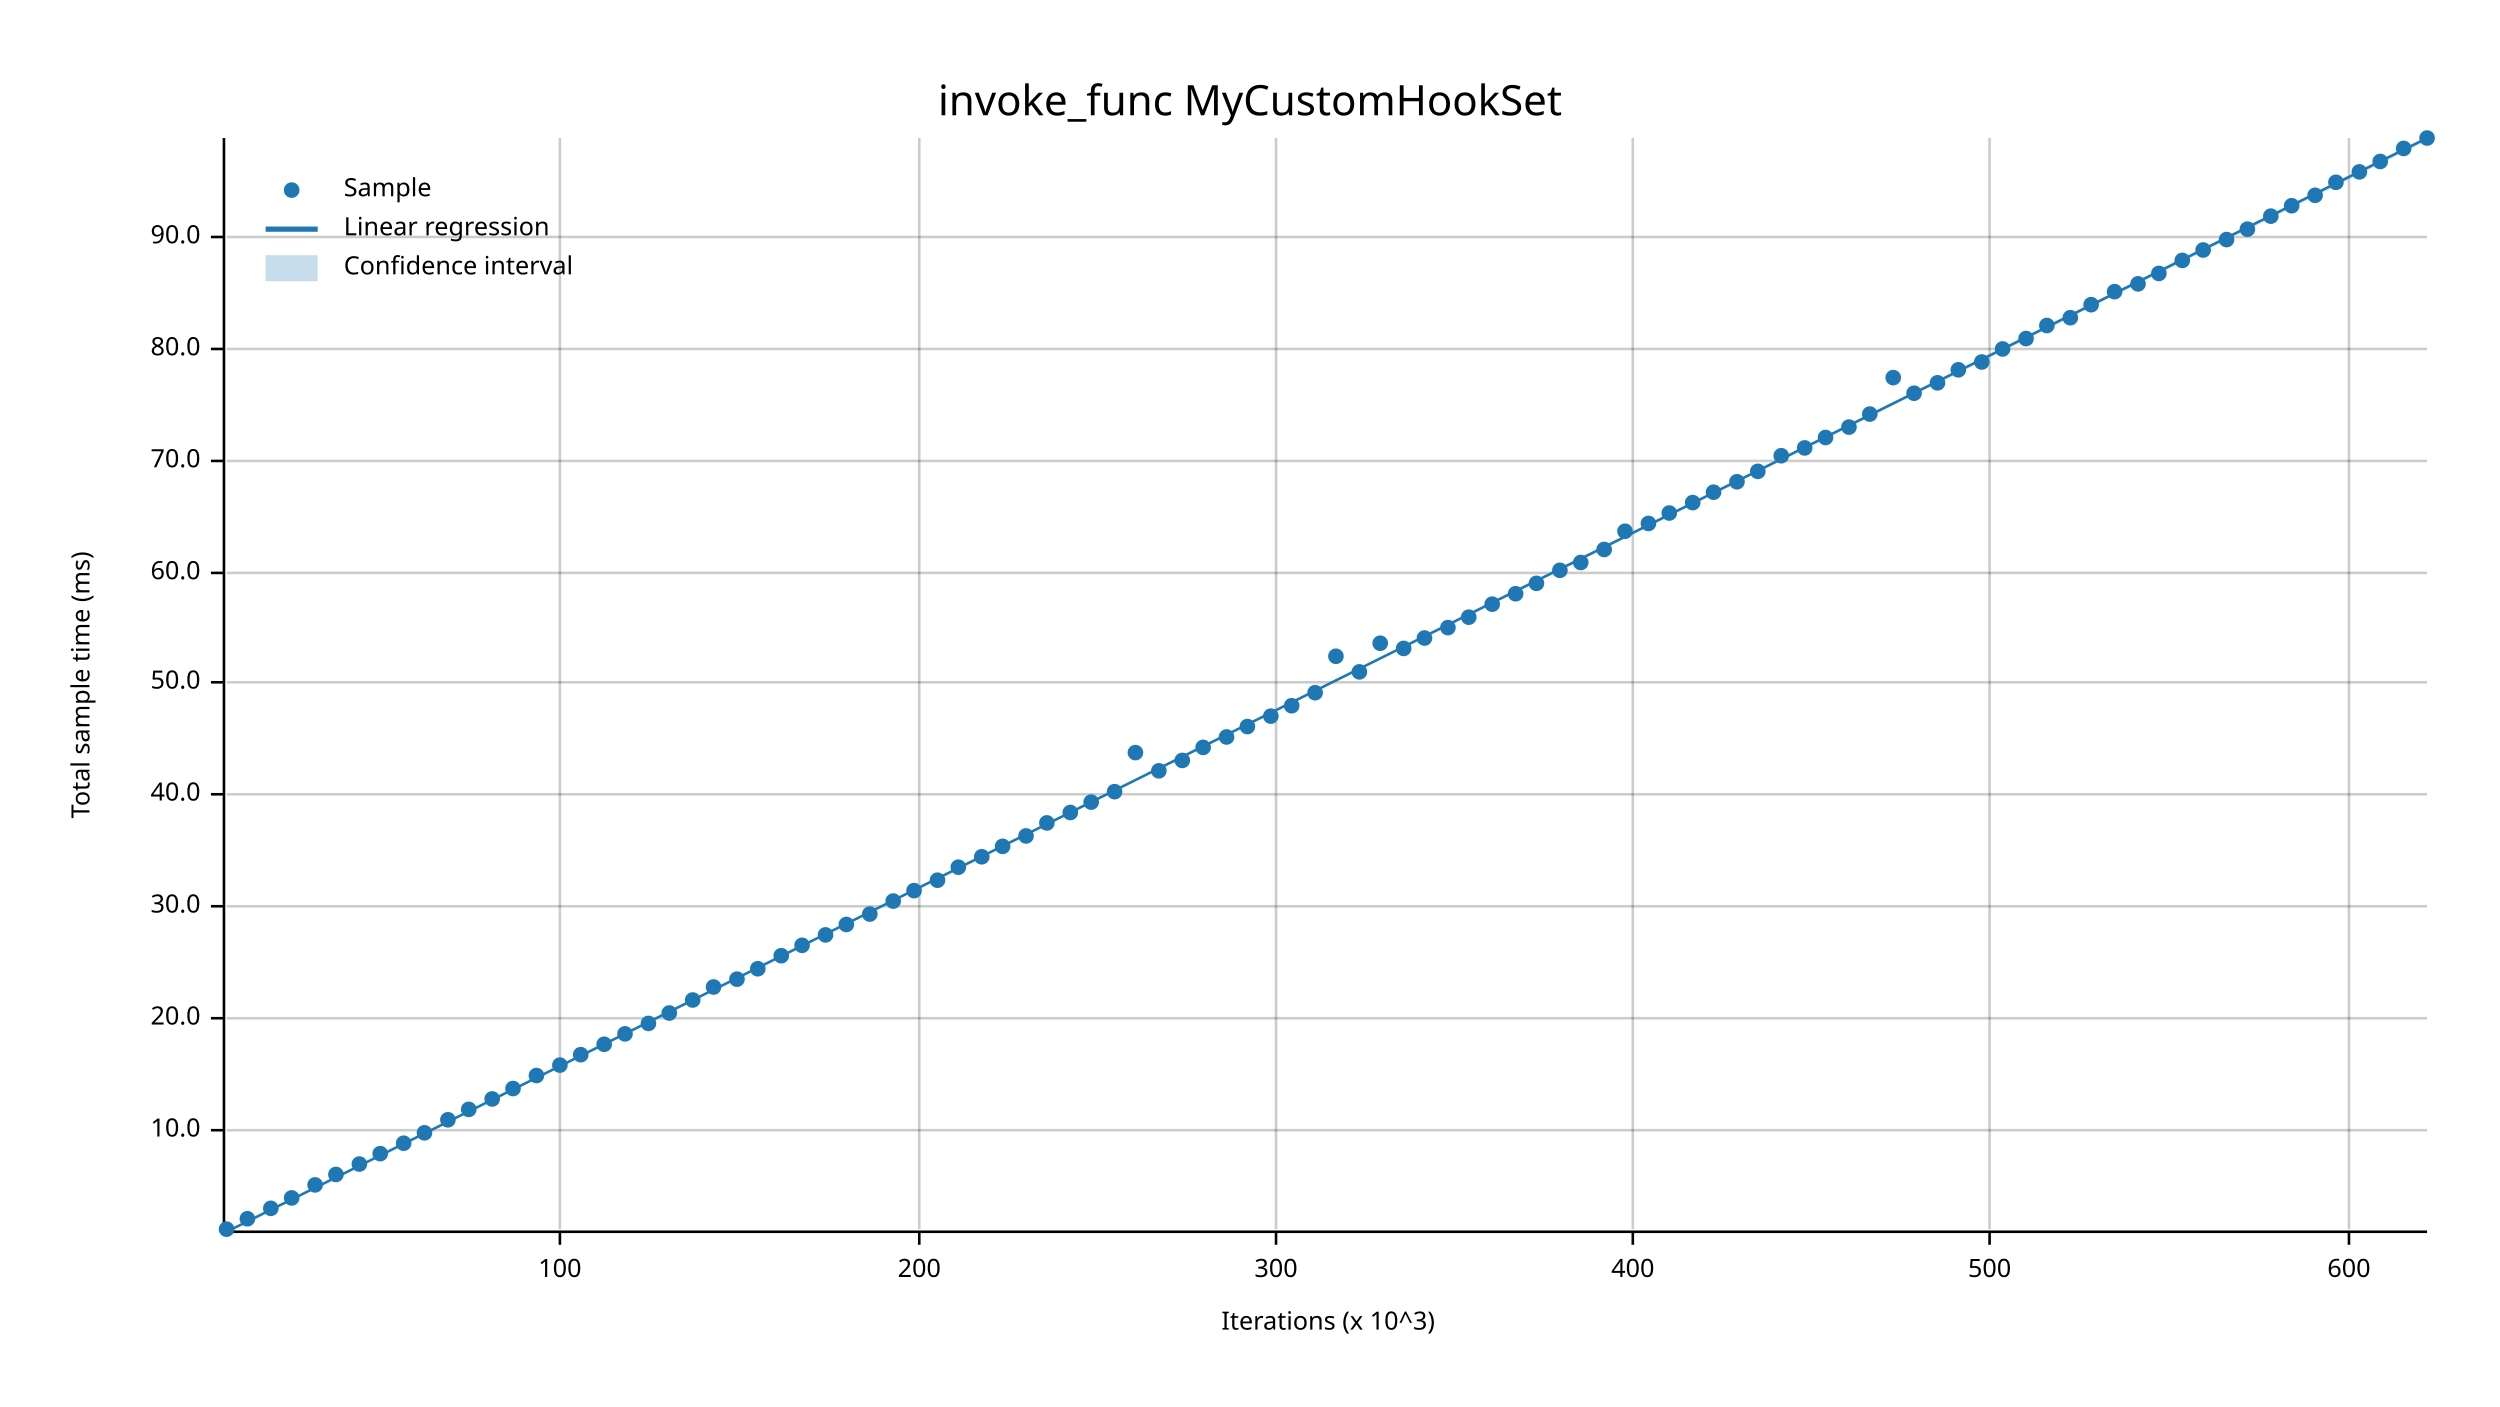
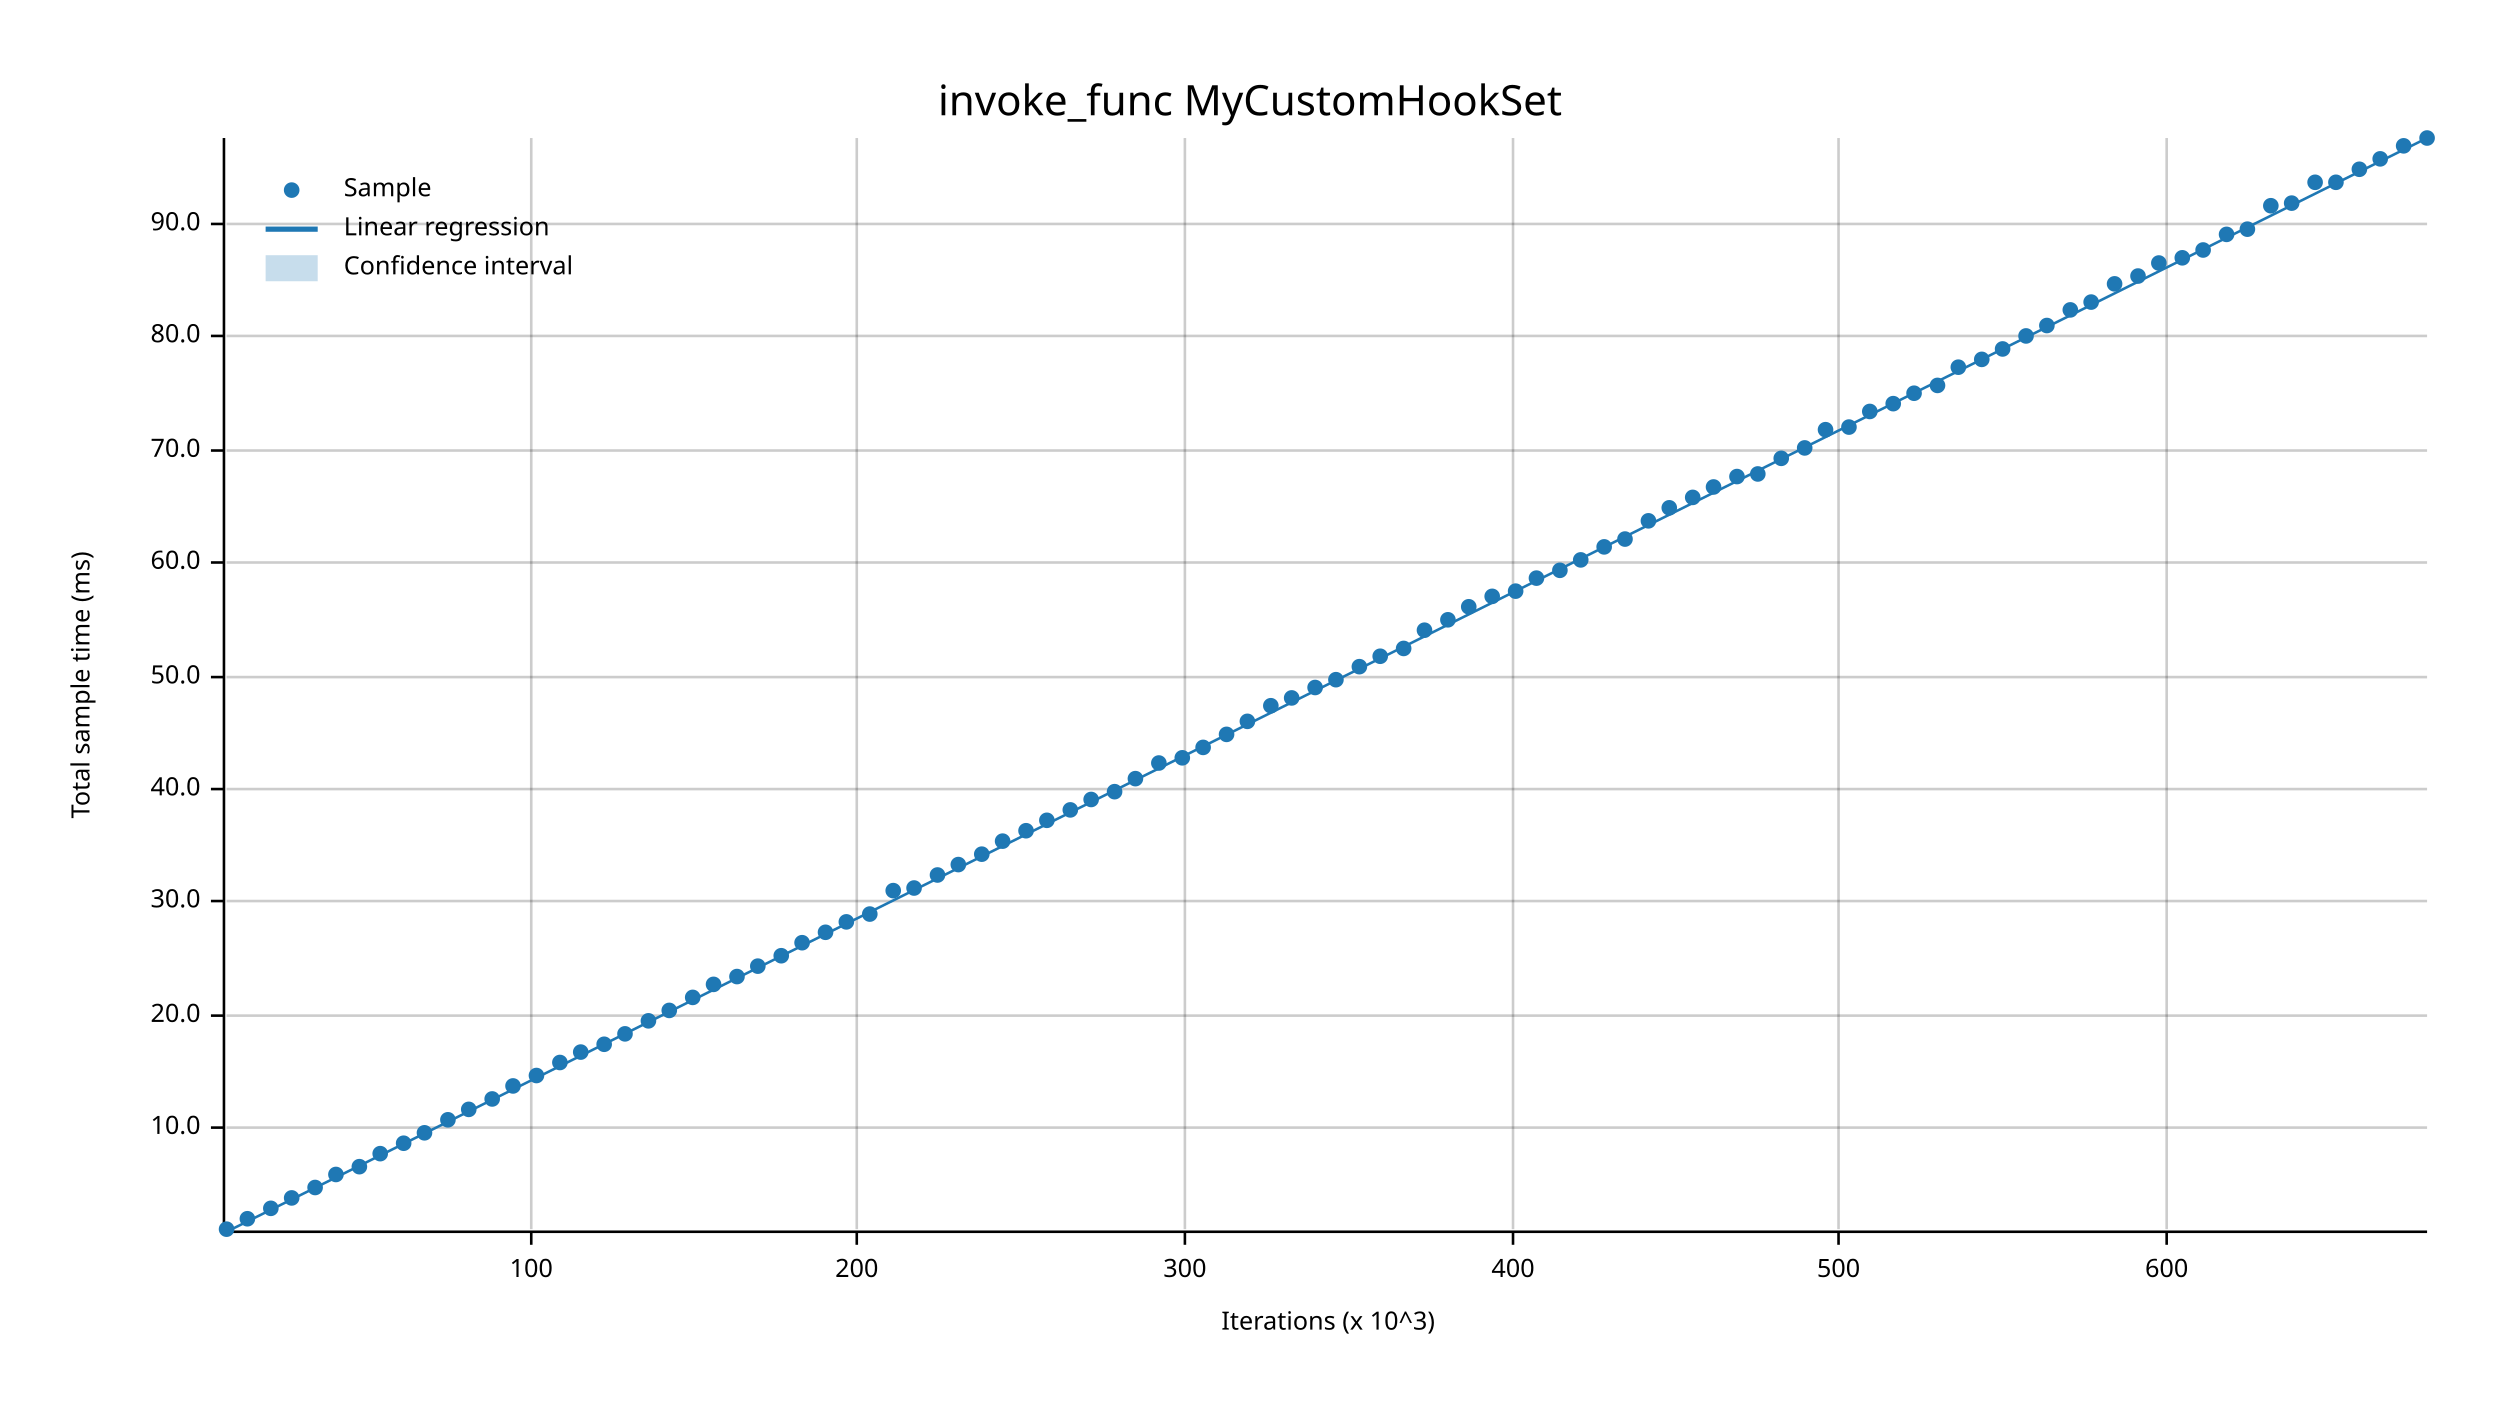
<svg xmlns="http://www.w3.org/2000/svg" width="960" height="540" viewBox="0 0 960 540">
  <text x="480" y="32" dy="0.76em" text-anchor="middle" font-family="sans-serif" font-size="16.129" opacity="1" fill="#000000">
invoke_func MyCustomHookSet
</text>
  <text x="27" y="263" dy="0.76em" text-anchor="middle" font-family="sans-serif" font-size="9.677" opacity="1" fill="#000000" transform="rotate(270, 27, 263)">
Total sample time (ms)
</text>
  <text x="510" y="513" dy="-0.5ex" text-anchor="middle" font-family="sans-serif" font-size="9.677" opacity="1" fill="#000000">
Iterations (x 10^3)
</text>
-   <line opacity="0.2" stroke="#000000" stroke-width="1" x1="215" y1="472" x2="215" y2="53" />
-   <line opacity="0.2" stroke="#000000" stroke-width="1" x1="353" y1="472" x2="353" y2="53" />
-   <line opacity="0.2" stroke="#000000" stroke-width="1" x1="490" y1="472" x2="490" y2="53" />
-   <line opacity="0.2" stroke="#000000" stroke-width="1" x1="627" y1="472" x2="627" y2="53" />
-   <line opacity="0.2" stroke="#000000" stroke-width="1" x1="764" y1="472" x2="764" y2="53" />
-   <line opacity="0.2" stroke="#000000" stroke-width="1" x1="902" y1="472" x2="902" y2="53" />
-   <line opacity="0.2" stroke="#000000" stroke-width="1" x1="87" y1="434" x2="932" y2="434" />
-   <line opacity="0.2" stroke="#000000" stroke-width="1" x1="87" y1="391" x2="932" y2="391" />
-   <line opacity="0.2" stroke="#000000" stroke-width="1" x1="87" y1="348" x2="932" y2="348" />
-   <line opacity="0.2" stroke="#000000" stroke-width="1" x1="87" y1="305" x2="932" y2="305" />
-   <line opacity="0.2" stroke="#000000" stroke-width="1" x1="87" y1="262" x2="932" y2="262" />
-   <line opacity="0.2" stroke="#000000" stroke-width="1" x1="87" y1="220" x2="932" y2="220" />
-   <line opacity="0.2" stroke="#000000" stroke-width="1" x1="87" y1="177" x2="932" y2="177" />
-   <line opacity="0.2" stroke="#000000" stroke-width="1" x1="87" y1="134" x2="932" y2="134" />
-   <line opacity="0.2" stroke="#000000" stroke-width="1" x1="87" y1="91" x2="932" y2="91" />
+   <line opacity="0.2" stroke="#000000" stroke-width="1" x1="204" y1="472" x2="204" y2="53" />
+   <line opacity="0.2" stroke="#000000" stroke-width="1" x1="329" y1="472" x2="329" y2="53" />
+   <line opacity="0.2" stroke="#000000" stroke-width="1" x1="455" y1="472" x2="455" y2="53" />
+   <line opacity="0.2" stroke="#000000" stroke-width="1" x1="581" y1="472" x2="581" y2="53" />
+   <line opacity="0.2" stroke="#000000" stroke-width="1" x1="706" y1="472" x2="706" y2="53" />
+   <line opacity="0.2" stroke="#000000" stroke-width="1" x1="832" y1="472" x2="832" y2="53" />
+   <line opacity="0.2" stroke="#000000" stroke-width="1" x1="87" y1="433" x2="932" y2="433" />
+   <line opacity="0.2" stroke="#000000" stroke-width="1" x1="87" y1="390" x2="932" y2="390" />
+   <line opacity="0.2" stroke="#000000" stroke-width="1" x1="87" y1="346" x2="932" y2="346" />
+   <line opacity="0.2" stroke="#000000" stroke-width="1" x1="87" y1="303" x2="932" y2="303" />
+   <line opacity="0.2" stroke="#000000" stroke-width="1" x1="87" y1="260" x2="932" y2="260" />
+   <line opacity="0.2" stroke="#000000" stroke-width="1" x1="87" y1="216" x2="932" y2="216" />
+   <line opacity="0.2" stroke="#000000" stroke-width="1" x1="87" y1="173" x2="932" y2="173" />
+   <line opacity="0.2" stroke="#000000" stroke-width="1" x1="87" y1="129" x2="932" y2="129" />
+   <line opacity="0.2" stroke="#000000" stroke-width="1" x1="87" y1="86" x2="932" y2="86" />
  <polyline fill="none" opacity="1" stroke="#000000" stroke-width="1" points="86,53 86,472 " />
-   <text x="77" y="434" dy="0.5ex" text-anchor="end" font-family="sans-serif" font-size="9.677" opacity="1" fill="#000000">
+   <text x="77" y="433" dy="0.5ex" text-anchor="end" font-family="sans-serif" font-size="9.677" opacity="1" fill="#000000">
10.0
</text>
-   <polyline fill="none" opacity="1" stroke="#000000" stroke-width="1" points="81,434 86,434 " />
-   <text x="77" y="391" dy="0.5ex" text-anchor="end" font-family="sans-serif" font-size="9.677" opacity="1" fill="#000000">
+   <polyline fill="none" opacity="1" stroke="#000000" stroke-width="1" points="81,433 86,433 " />
+   <text x="77" y="390" dy="0.5ex" text-anchor="end" font-family="sans-serif" font-size="9.677" opacity="1" fill="#000000">
20.0
</text>
-   <polyline fill="none" opacity="1" stroke="#000000" stroke-width="1" points="81,391 86,391 " />
-   <text x="77" y="348" dy="0.5ex" text-anchor="end" font-family="sans-serif" font-size="9.677" opacity="1" fill="#000000">
+   <polyline fill="none" opacity="1" stroke="#000000" stroke-width="1" points="81,390 86,390 " />
+   <text x="77" y="346" dy="0.5ex" text-anchor="end" font-family="sans-serif" font-size="9.677" opacity="1" fill="#000000">
30.0
</text>
-   <polyline fill="none" opacity="1" stroke="#000000" stroke-width="1" points="81,348 86,348 " />
-   <text x="77" y="305" dy="0.5ex" text-anchor="end" font-family="sans-serif" font-size="9.677" opacity="1" fill="#000000">
+   <polyline fill="none" opacity="1" stroke="#000000" stroke-width="1" points="81,346 86,346 " />
+   <text x="77" y="303" dy="0.5ex" text-anchor="end" font-family="sans-serif" font-size="9.677" opacity="1" fill="#000000">
40.0
</text>
-   <polyline fill="none" opacity="1" stroke="#000000" stroke-width="1" points="81,305 86,305 " />
-   <text x="77" y="262" dy="0.5ex" text-anchor="end" font-family="sans-serif" font-size="9.677" opacity="1" fill="#000000">
+   <polyline fill="none" opacity="1" stroke="#000000" stroke-width="1" points="81,303 86,303 " />
+   <text x="77" y="260" dy="0.5ex" text-anchor="end" font-family="sans-serif" font-size="9.677" opacity="1" fill="#000000">
50.0
</text>
-   <polyline fill="none" opacity="1" stroke="#000000" stroke-width="1" points="81,262 86,262 " />
-   <text x="77" y="220" dy="0.5ex" text-anchor="end" font-family="sans-serif" font-size="9.677" opacity="1" fill="#000000">
+   <polyline fill="none" opacity="1" stroke="#000000" stroke-width="1" points="81,260 86,260 " />
+   <text x="77" y="216" dy="0.5ex" text-anchor="end" font-family="sans-serif" font-size="9.677" opacity="1" fill="#000000">
60.0
</text>
-   <polyline fill="none" opacity="1" stroke="#000000" stroke-width="1" points="81,220 86,220 " />
-   <text x="77" y="177" dy="0.5ex" text-anchor="end" font-family="sans-serif" font-size="9.677" opacity="1" fill="#000000">
+   <polyline fill="none" opacity="1" stroke="#000000" stroke-width="1" points="81,216 86,216 " />
+   <text x="77" y="173" dy="0.5ex" text-anchor="end" font-family="sans-serif" font-size="9.677" opacity="1" fill="#000000">
70.0
</text>
-   <polyline fill="none" opacity="1" stroke="#000000" stroke-width="1" points="81,177 86,177 " />
-   <text x="77" y="134" dy="0.5ex" text-anchor="end" font-family="sans-serif" font-size="9.677" opacity="1" fill="#000000">
+   <polyline fill="none" opacity="1" stroke="#000000" stroke-width="1" points="81,173 86,173 " />
+   <text x="77" y="129" dy="0.5ex" text-anchor="end" font-family="sans-serif" font-size="9.677" opacity="1" fill="#000000">
80.0
</text>
-   <polyline fill="none" opacity="1" stroke="#000000" stroke-width="1" points="81,134 86,134 " />
-   <text x="77" y="91" dy="0.5ex" text-anchor="end" font-family="sans-serif" font-size="9.677" opacity="1" fill="#000000">
+   <polyline fill="none" opacity="1" stroke="#000000" stroke-width="1" points="81,129 86,129 " />
+   <text x="77" y="86" dy="0.5ex" text-anchor="end" font-family="sans-serif" font-size="9.677" opacity="1" fill="#000000">
90.0
</text>
-   <polyline fill="none" opacity="1" stroke="#000000" stroke-width="1" points="81,91 86,91 " />
+   <polyline fill="none" opacity="1" stroke="#000000" stroke-width="1" points="81,86 86,86 " />
  <polyline fill="none" opacity="1" stroke="#000000" stroke-width="1" points="87,473 932,473 " />
-   <text x="215" y="483" dy="0.76em" text-anchor="middle" font-family="sans-serif" font-size="9.677" opacity="1" fill="#000000">
+   <text x="204" y="483" dy="0.76em" text-anchor="middle" font-family="sans-serif" font-size="9.677" opacity="1" fill="#000000">
100
</text>
-   <polyline fill="none" opacity="1" stroke="#000000" stroke-width="1" points="215,473 215,478 " />
-   <text x="353" y="483" dy="0.76em" text-anchor="middle" font-family="sans-serif" font-size="9.677" opacity="1" fill="#000000">
+   <polyline fill="none" opacity="1" stroke="#000000" stroke-width="1" points="204,473 204,478 " />
+   <text x="329" y="483" dy="0.76em" text-anchor="middle" font-family="sans-serif" font-size="9.677" opacity="1" fill="#000000">
200
</text>
-   <polyline fill="none" opacity="1" stroke="#000000" stroke-width="1" points="353,473 353,478 " />
-   <text x="490" y="483" dy="0.76em" text-anchor="middle" font-family="sans-serif" font-size="9.677" opacity="1" fill="#000000">
+   <polyline fill="none" opacity="1" stroke="#000000" stroke-width="1" points="329,473 329,478 " />
+   <text x="455" y="483" dy="0.76em" text-anchor="middle" font-family="sans-serif" font-size="9.677" opacity="1" fill="#000000">
300
</text>
-   <polyline fill="none" opacity="1" stroke="#000000" stroke-width="1" points="490,473 490,478 " />
-   <text x="627" y="483" dy="0.76em" text-anchor="middle" font-family="sans-serif" font-size="9.677" opacity="1" fill="#000000">
+   <polyline fill="none" opacity="1" stroke="#000000" stroke-width="1" points="455,473 455,478 " />
+   <text x="581" y="483" dy="0.76em" text-anchor="middle" font-family="sans-serif" font-size="9.677" opacity="1" fill="#000000">
400
</text>
-   <polyline fill="none" opacity="1" stroke="#000000" stroke-width="1" points="627,473 627,478 " />
-   <text x="764" y="483" dy="0.76em" text-anchor="middle" font-family="sans-serif" font-size="9.677" opacity="1" fill="#000000">
+   <polyline fill="none" opacity="1" stroke="#000000" stroke-width="1" points="581,473 581,478 " />
+   <text x="706" y="483" dy="0.76em" text-anchor="middle" font-family="sans-serif" font-size="9.677" opacity="1" fill="#000000">
500
</text>
-   <polyline fill="none" opacity="1" stroke="#000000" stroke-width="1" points="764,473 764,478 " />
-   <text x="902" y="483" dy="0.76em" text-anchor="middle" font-family="sans-serif" font-size="9.677" opacity="1" fill="#000000">
+   <polyline fill="none" opacity="1" stroke="#000000" stroke-width="1" points="706,473 706,478 " />
+   <text x="832" y="483" dy="0.76em" text-anchor="middle" font-family="sans-serif" font-size="9.677" opacity="1" fill="#000000">
600
</text>
-   <polyline fill="none" opacity="1" stroke="#000000" stroke-width="1" points="902,473 902,478 " />
+   <polyline fill="none" opacity="1" stroke="#000000" stroke-width="1" points="832,473 832,478 " />
  <circle cx="87" cy="472" r="3" opacity="1" fill="#1F78B4" stroke="none" stroke-width="1" />
  <circle cx="95" cy="468" r="3" opacity="1" fill="#1F78B4" stroke="none" stroke-width="1" />
  <circle cx="104" cy="464" r="3" opacity="1" fill="#1F78B4" stroke="none" stroke-width="1" />
  <circle cx="112" cy="460" r="3" opacity="1" fill="#1F78B4" stroke="none" stroke-width="1" />
-   <circle cx="121" cy="455" r="3" opacity="1" fill="#1F78B4" stroke="none" stroke-width="1" />
+   <circle cx="121" cy="456" r="3" opacity="1" fill="#1F78B4" stroke="none" stroke-width="1" />
  <circle cx="129" cy="451" r="3" opacity="1" fill="#1F78B4" stroke="none" stroke-width="1" />
-   <circle cx="138" cy="447" r="3" opacity="1" fill="#1F78B4" stroke="none" stroke-width="1" />
+   <circle cx="138" cy="448" r="3" opacity="1" fill="#1F78B4" stroke="none" stroke-width="1" />
  <circle cx="146" cy="443" r="3" opacity="1" fill="#1F78B4" stroke="none" stroke-width="1" />
  <circle cx="155" cy="439" r="3" opacity="1" fill="#1F78B4" stroke="none" stroke-width="1" />
  <circle cx="163" cy="435" r="3" opacity="1" fill="#1F78B4" stroke="none" stroke-width="1" />
  <circle cx="172" cy="430" r="3" opacity="1" fill="#1F78B4" stroke="none" stroke-width="1" />
  <circle cx="180" cy="426" r="3" opacity="1" fill="#1F78B4" stroke="none" stroke-width="1" />
  <circle cx="189" cy="422" r="3" opacity="1" fill="#1F78B4" stroke="none" stroke-width="1" />
-   <circle cx="197" cy="418" r="3" opacity="1" fill="#1F78B4" stroke="none" stroke-width="1" />
+   <circle cx="197" cy="417" r="3" opacity="1" fill="#1F78B4" stroke="none" stroke-width="1" />
  <circle cx="206" cy="413" r="3" opacity="1" fill="#1F78B4" stroke="none" stroke-width="1" />
-   <circle cx="215" cy="409" r="3" opacity="1" fill="#1F78B4" stroke="none" stroke-width="1" />
-   <circle cx="223" cy="405" r="3" opacity="1" fill="#1F78B4" stroke="none" stroke-width="1" />
+   <circle cx="215" cy="408" r="3" opacity="1" fill="#1F78B4" stroke="none" stroke-width="1" />
+   <circle cx="223" cy="404" r="3" opacity="1" fill="#1F78B4" stroke="none" stroke-width="1" />
  <circle cx="232" cy="401" r="3" opacity="1" fill="#1F78B4" stroke="none" stroke-width="1" />
  <circle cx="240" cy="397" r="3" opacity="1" fill="#1F78B4" stroke="none" stroke-width="1" />
-   <circle cx="249" cy="393" r="3" opacity="1" fill="#1F78B4" stroke="none" stroke-width="1" />
-   <circle cx="257" cy="389" r="3" opacity="1" fill="#1F78B4" stroke="none" stroke-width="1" />
-   <circle cx="266" cy="384" r="3" opacity="1" fill="#1F78B4" stroke="none" stroke-width="1" />
-   <circle cx="274" cy="379" r="3" opacity="1" fill="#1F78B4" stroke="none" stroke-width="1" />
-   <circle cx="283" cy="376" r="3" opacity="1" fill="#1F78B4" stroke="none" stroke-width="1" />
-   <circle cx="291" cy="372" r="3" opacity="1" fill="#1F78B4" stroke="none" stroke-width="1" />
+   <circle cx="249" cy="392" r="3" opacity="1" fill="#1F78B4" stroke="none" stroke-width="1" />
+   <circle cx="257" cy="388" r="3" opacity="1" fill="#1F78B4" stroke="none" stroke-width="1" />
+   <circle cx="266" cy="383" r="3" opacity="1" fill="#1F78B4" stroke="none" stroke-width="1" />
+   <circle cx="274" cy="378" r="3" opacity="1" fill="#1F78B4" stroke="none" stroke-width="1" />
+   <circle cx="283" cy="375" r="3" opacity="1" fill="#1F78B4" stroke="none" stroke-width="1" />
+   <circle cx="291" cy="371" r="3" opacity="1" fill="#1F78B4" stroke="none" stroke-width="1" />
  <circle cx="300" cy="367" r="3" opacity="1" fill="#1F78B4" stroke="none" stroke-width="1" />
-   <circle cx="308" cy="363" r="3" opacity="1" fill="#1F78B4" stroke="none" stroke-width="1" />
-   <circle cx="317" cy="359" r="3" opacity="1" fill="#1F78B4" stroke="none" stroke-width="1" />
-   <circle cx="325" cy="355" r="3" opacity="1" fill="#1F78B4" stroke="none" stroke-width="1" />
+   <circle cx="308" cy="362" r="3" opacity="1" fill="#1F78B4" stroke="none" stroke-width="1" />
+   <circle cx="317" cy="358" r="3" opacity="1" fill="#1F78B4" stroke="none" stroke-width="1" />
+   <circle cx="325" cy="354" r="3" opacity="1" fill="#1F78B4" stroke="none" stroke-width="1" />
  <circle cx="334" cy="351" r="3" opacity="1" fill="#1F78B4" stroke="none" stroke-width="1" />
-   <circle cx="343" cy="346" r="3" opacity="1" fill="#1F78B4" stroke="none" stroke-width="1" />
-   <circle cx="351" cy="342" r="3" opacity="1" fill="#1F78B4" stroke="none" stroke-width="1" />
-   <circle cx="360" cy="338" r="3" opacity="1" fill="#1F78B4" stroke="none" stroke-width="1" />
-   <circle cx="368" cy="333" r="3" opacity="1" fill="#1F78B4" stroke="none" stroke-width="1" />
-   <circle cx="377" cy="329" r="3" opacity="1" fill="#1F78B4" stroke="none" stroke-width="1" />
-   <circle cx="385" cy="325" r="3" opacity="1" fill="#1F78B4" stroke="none" stroke-width="1" />
-   <circle cx="394" cy="321" r="3" opacity="1" fill="#1F78B4" stroke="none" stroke-width="1" />
-   <circle cx="402" cy="316" r="3" opacity="1" fill="#1F78B4" stroke="none" stroke-width="1" />
-   <circle cx="411" cy="312" r="3" opacity="1" fill="#1F78B4" stroke="none" stroke-width="1" />
-   <circle cx="419" cy="308" r="3" opacity="1" fill="#1F78B4" stroke="none" stroke-width="1" />
+   <circle cx="343" cy="342" r="3" opacity="1" fill="#1F78B4" stroke="none" stroke-width="1" />
+   <circle cx="351" cy="341" r="3" opacity="1" fill="#1F78B4" stroke="none" stroke-width="1" />
+   <circle cx="360" cy="336" r="3" opacity="1" fill="#1F78B4" stroke="none" stroke-width="1" />
+   <circle cx="368" cy="332" r="3" opacity="1" fill="#1F78B4" stroke="none" stroke-width="1" />
+   <circle cx="377" cy="328" r="3" opacity="1" fill="#1F78B4" stroke="none" stroke-width="1" />
+   <circle cx="385" cy="323" r="3" opacity="1" fill="#1F78B4" stroke="none" stroke-width="1" />
+   <circle cx="394" cy="319" r="3" opacity="1" fill="#1F78B4" stroke="none" stroke-width="1" />
+   <circle cx="402" cy="315" r="3" opacity="1" fill="#1F78B4" stroke="none" stroke-width="1" />
+   <circle cx="411" cy="311" r="3" opacity="1" fill="#1F78B4" stroke="none" stroke-width="1" />
+   <circle cx="419" cy="307" r="3" opacity="1" fill="#1F78B4" stroke="none" stroke-width="1" />
  <circle cx="428" cy="304" r="3" opacity="1" fill="#1F78B4" stroke="none" stroke-width="1" />
-   <circle cx="436" cy="289" r="3" opacity="1" fill="#1F78B4" stroke="none" stroke-width="1" />
-   <circle cx="445" cy="296" r="3" opacity="1" fill="#1F78B4" stroke="none" stroke-width="1" />
-   <circle cx="454" cy="292" r="3" opacity="1" fill="#1F78B4" stroke="none" stroke-width="1" />
+   <circle cx="436" cy="299" r="3" opacity="1" fill="#1F78B4" stroke="none" stroke-width="1" />
+   <circle cx="445" cy="293" r="3" opacity="1" fill="#1F78B4" stroke="none" stroke-width="1" />
+   <circle cx="454" cy="291" r="3" opacity="1" fill="#1F78B4" stroke="none" stroke-width="1" />
  <circle cx="462" cy="287" r="3" opacity="1" fill="#1F78B4" stroke="none" stroke-width="1" />
-   <circle cx="471" cy="283" r="3" opacity="1" fill="#1F78B4" stroke="none" stroke-width="1" />
-   <circle cx="479" cy="279" r="3" opacity="1" fill="#1F78B4" stroke="none" stroke-width="1" />
-   <circle cx="488" cy="275" r="3" opacity="1" fill="#1F78B4" stroke="none" stroke-width="1" />
-   <circle cx="496" cy="271" r="3" opacity="1" fill="#1F78B4" stroke="none" stroke-width="1" />
-   <circle cx="505" cy="266" r="3" opacity="1" fill="#1F78B4" stroke="none" stroke-width="1" />
-   <circle cx="513" cy="252" r="3" opacity="1" fill="#1F78B4" stroke="none" stroke-width="1" />
-   <circle cx="522" cy="258" r="3" opacity="1" fill="#1F78B4" stroke="none" stroke-width="1" />
-   <circle cx="530" cy="247" r="3" opacity="1" fill="#1F78B4" stroke="none" stroke-width="1" />
+   <circle cx="471" cy="282" r="3" opacity="1" fill="#1F78B4" stroke="none" stroke-width="1" />
+   <circle cx="479" cy="277" r="3" opacity="1" fill="#1F78B4" stroke="none" stroke-width="1" />
+   <circle cx="488" cy="271" r="3" opacity="1" fill="#1F78B4" stroke="none" stroke-width="1" />
+   <circle cx="496" cy="268" r="3" opacity="1" fill="#1F78B4" stroke="none" stroke-width="1" />
+   <circle cx="505" cy="264" r="3" opacity="1" fill="#1F78B4" stroke="none" stroke-width="1" />
+   <circle cx="513" cy="261" r="3" opacity="1" fill="#1F78B4" stroke="none" stroke-width="1" />
+   <circle cx="522" cy="256" r="3" opacity="1" fill="#1F78B4" stroke="none" stroke-width="1" />
+   <circle cx="530" cy="252" r="3" opacity="1" fill="#1F78B4" stroke="none" stroke-width="1" />
  <circle cx="539" cy="249" r="3" opacity="1" fill="#1F78B4" stroke="none" stroke-width="1" />
-   <circle cx="547" cy="245" r="3" opacity="1" fill="#1F78B4" stroke="none" stroke-width="1" />
-   <circle cx="556" cy="241" r="3" opacity="1" fill="#1F78B4" stroke="none" stroke-width="1" />
-   <circle cx="564" cy="237" r="3" opacity="1" fill="#1F78B4" stroke="none" stroke-width="1" />
-   <circle cx="573" cy="232" r="3" opacity="1" fill="#1F78B4" stroke="none" stroke-width="1" />
-   <circle cx="582" cy="228" r="3" opacity="1" fill="#1F78B4" stroke="none" stroke-width="1" />
-   <circle cx="590" cy="224" r="3" opacity="1" fill="#1F78B4" stroke="none" stroke-width="1" />
+   <circle cx="547" cy="242" r="3" opacity="1" fill="#1F78B4" stroke="none" stroke-width="1" />
+   <circle cx="556" cy="238" r="3" opacity="1" fill="#1F78B4" stroke="none" stroke-width="1" />
+   <circle cx="564" cy="233" r="3" opacity="1" fill="#1F78B4" stroke="none" stroke-width="1" />
+   <circle cx="573" cy="229" r="3" opacity="1" fill="#1F78B4" stroke="none" stroke-width="1" />
+   <circle cx="582" cy="227" r="3" opacity="1" fill="#1F78B4" stroke="none" stroke-width="1" />
+   <circle cx="590" cy="222" r="3" opacity="1" fill="#1F78B4" stroke="none" stroke-width="1" />
  <circle cx="599" cy="219" r="3" opacity="1" fill="#1F78B4" stroke="none" stroke-width="1" />
-   <circle cx="607" cy="216" r="3" opacity="1" fill="#1F78B4" stroke="none" stroke-width="1" />
-   <circle cx="616" cy="211" r="3" opacity="1" fill="#1F78B4" stroke="none" stroke-width="1" />
-   <circle cx="624" cy="204" r="3" opacity="1" fill="#1F78B4" stroke="none" stroke-width="1" />
-   <circle cx="633" cy="201" r="3" opacity="1" fill="#1F78B4" stroke="none" stroke-width="1" />
-   <circle cx="641" cy="197" r="3" opacity="1" fill="#1F78B4" stroke="none" stroke-width="1" />
-   <circle cx="650" cy="193" r="3" opacity="1" fill="#1F78B4" stroke="none" stroke-width="1" />
-   <circle cx="658" cy="189" r="3" opacity="1" fill="#1F78B4" stroke="none" stroke-width="1" />
-   <circle cx="667" cy="185" r="3" opacity="1" fill="#1F78B4" stroke="none" stroke-width="1" />
-   <circle cx="675" cy="181" r="3" opacity="1" fill="#1F78B4" stroke="none" stroke-width="1" />
-   <circle cx="684" cy="175" r="3" opacity="1" fill="#1F78B4" stroke="none" stroke-width="1" />
+   <circle cx="607" cy="215" r="3" opacity="1" fill="#1F78B4" stroke="none" stroke-width="1" />
+   <circle cx="616" cy="210" r="3" opacity="1" fill="#1F78B4" stroke="none" stroke-width="1" />
+   <circle cx="624" cy="207" r="3" opacity="1" fill="#1F78B4" stroke="none" stroke-width="1" />
+   <circle cx="633" cy="200" r="3" opacity="1" fill="#1F78B4" stroke="none" stroke-width="1" />
+   <circle cx="641" cy="195" r="3" opacity="1" fill="#1F78B4" stroke="none" stroke-width="1" />
+   <circle cx="650" cy="191" r="3" opacity="1" fill="#1F78B4" stroke="none" stroke-width="1" />
+   <circle cx="658" cy="187" r="3" opacity="1" fill="#1F78B4" stroke="none" stroke-width="1" />
+   <circle cx="667" cy="183" r="3" opacity="1" fill="#1F78B4" stroke="none" stroke-width="1" />
+   <circle cx="675" cy="182" r="3" opacity="1" fill="#1F78B4" stroke="none" stroke-width="1" />
+   <circle cx="684" cy="176" r="3" opacity="1" fill="#1F78B4" stroke="none" stroke-width="1" />
  <circle cx="693" cy="172" r="3" opacity="1" fill="#1F78B4" stroke="none" stroke-width="1" />
-   <circle cx="701" cy="168" r="3" opacity="1" fill="#1F78B4" stroke="none" stroke-width="1" />
+   <circle cx="701" cy="165" r="3" opacity="1" fill="#1F78B4" stroke="none" stroke-width="1" />
  <circle cx="710" cy="164" r="3" opacity="1" fill="#1F78B4" stroke="none" stroke-width="1" />
-   <circle cx="718" cy="159" r="3" opacity="1" fill="#1F78B4" stroke="none" stroke-width="1" />
-   <circle cx="727" cy="145" r="3" opacity="1" fill="#1F78B4" stroke="none" stroke-width="1" />
+   <circle cx="718" cy="158" r="3" opacity="1" fill="#1F78B4" stroke="none" stroke-width="1" />
+   <circle cx="727" cy="155" r="3" opacity="1" fill="#1F78B4" stroke="none" stroke-width="1" />
  <circle cx="735" cy="151" r="3" opacity="1" fill="#1F78B4" stroke="none" stroke-width="1" />
-   <circle cx="744" cy="147" r="3" opacity="1" fill="#1F78B4" stroke="none" stroke-width="1" />
-   <circle cx="752" cy="142" r="3" opacity="1" fill="#1F78B4" stroke="none" stroke-width="1" />
-   <circle cx="761" cy="139" r="3" opacity="1" fill="#1F78B4" stroke="none" stroke-width="1" />
+   <circle cx="744" cy="148" r="3" opacity="1" fill="#1F78B4" stroke="none" stroke-width="1" />
+   <circle cx="752" cy="141" r="3" opacity="1" fill="#1F78B4" stroke="none" stroke-width="1" />
+   <circle cx="761" cy="138" r="3" opacity="1" fill="#1F78B4" stroke="none" stroke-width="1" />
  <circle cx="769" cy="134" r="3" opacity="1" fill="#1F78B4" stroke="none" stroke-width="1" />
-   <circle cx="778" cy="130" r="3" opacity="1" fill="#1F78B4" stroke="none" stroke-width="1" />
+   <circle cx="778" cy="129" r="3" opacity="1" fill="#1F78B4" stroke="none" stroke-width="1" />
  <circle cx="786" cy="125" r="3" opacity="1" fill="#1F78B4" stroke="none" stroke-width="1" />
-   <circle cx="795" cy="122" r="3" opacity="1" fill="#1F78B4" stroke="none" stroke-width="1" />
-   <circle cx="803" cy="117" r="3" opacity="1" fill="#1F78B4" stroke="none" stroke-width="1" />
-   <circle cx="812" cy="112" r="3" opacity="1" fill="#1F78B4" stroke="none" stroke-width="1" />
-   <circle cx="821" cy="109" r="3" opacity="1" fill="#1F78B4" stroke="none" stroke-width="1" />
-   <circle cx="829" cy="105" r="3" opacity="1" fill="#1F78B4" stroke="none" stroke-width="1" />
-   <circle cx="838" cy="100" r="3" opacity="1" fill="#1F78B4" stroke="none" stroke-width="1" />
+   <circle cx="795" cy="119" r="3" opacity="1" fill="#1F78B4" stroke="none" stroke-width="1" />
+   <circle cx="803" cy="116" r="3" opacity="1" fill="#1F78B4" stroke="none" stroke-width="1" />
+   <circle cx="812" cy="109" r="3" opacity="1" fill="#1F78B4" stroke="none" stroke-width="1" />
+   <circle cx="821" cy="106" r="3" opacity="1" fill="#1F78B4" stroke="none" stroke-width="1" />
+   <circle cx="829" cy="101" r="3" opacity="1" fill="#1F78B4" stroke="none" stroke-width="1" />
+   <circle cx="838" cy="99" r="3" opacity="1" fill="#1F78B4" stroke="none" stroke-width="1" />
  <circle cx="846" cy="96" r="3" opacity="1" fill="#1F78B4" stroke="none" stroke-width="1" />
-   <circle cx="855" cy="92" r="3" opacity="1" fill="#1F78B4" stroke="none" stroke-width="1" />
+   <circle cx="855" cy="90" r="3" opacity="1" fill="#1F78B4" stroke="none" stroke-width="1" />
  <circle cx="863" cy="88" r="3" opacity="1" fill="#1F78B4" stroke="none" stroke-width="1" />
-   <circle cx="872" cy="83" r="3" opacity="1" fill="#1F78B4" stroke="none" stroke-width="1" />
-   <circle cx="880" cy="79" r="3" opacity="1" fill="#1F78B4" stroke="none" stroke-width="1" />
-   <circle cx="889" cy="75" r="3" opacity="1" fill="#1F78B4" stroke="none" stroke-width="1" />
+   <circle cx="872" cy="79" r="3" opacity="1" fill="#1F78B4" stroke="none" stroke-width="1" />
+   <circle cx="880" cy="78" r="3" opacity="1" fill="#1F78B4" stroke="none" stroke-width="1" />
+   <circle cx="889" cy="70" r="3" opacity="1" fill="#1F78B4" stroke="none" stroke-width="1" />
  <circle cx="897" cy="70" r="3" opacity="1" fill="#1F78B4" stroke="none" stroke-width="1" />
-   <circle cx="906" cy="66" r="3" opacity="1" fill="#1F78B4" stroke="none" stroke-width="1" />
-   <circle cx="914" cy="62" r="3" opacity="1" fill="#1F78B4" stroke="none" stroke-width="1" />
-   <circle cx="923" cy="57" r="3" opacity="1" fill="#1F78B4" stroke="none" stroke-width="1" />
+   <circle cx="906" cy="65" r="3" opacity="1" fill="#1F78B4" stroke="none" stroke-width="1" />
+   <circle cx="914" cy="61" r="3" opacity="1" fill="#1F78B4" stroke="none" stroke-width="1" />
+   <circle cx="923" cy="56" r="3" opacity="1" fill="#1F78B4" stroke="none" stroke-width="1" />
  <circle cx="932" cy="53" r="3" opacity="1" fill="#1F78B4" stroke="none" stroke-width="1" />
  <polyline fill="none" opacity="1" stroke="#1F78B4" stroke-width="1" points="87,473 932,53 " />
-   <polygon opacity="0.25" fill="#1F78B4" points="87,473 932,54 932,53 " />
+   <polygon opacity="0.25" fill="#1F78B4" points="87,473 932,53 932,53 " />
  <text x="132" y="68" dy="0.76em" text-anchor="start" font-family="sans-serif" font-size="9.677" opacity="1" fill="#000000">
Sample
</text>
  <text x="132" y="83" dy="0.76em" text-anchor="start" font-family="sans-serif" font-size="9.677" opacity="1" fill="#000000">
Linear regression
</text>
  <text x="132" y="98" dy="0.76em" text-anchor="start" font-family="sans-serif" font-size="9.677" opacity="1" fill="#000000">
Confidence interval
</text>
  <circle cx="112" cy="73" r="3" opacity="1" fill="#1F78B4" stroke="none" stroke-width="1" />
  <polyline fill="none" opacity="1" stroke="#1F78B4" stroke-width="2" points="102,88 122,88 " />
  <rect x="102" y="98" width="20" height="10" opacity="0.25" fill="#1F78B4" stroke="none" />
</svg>
